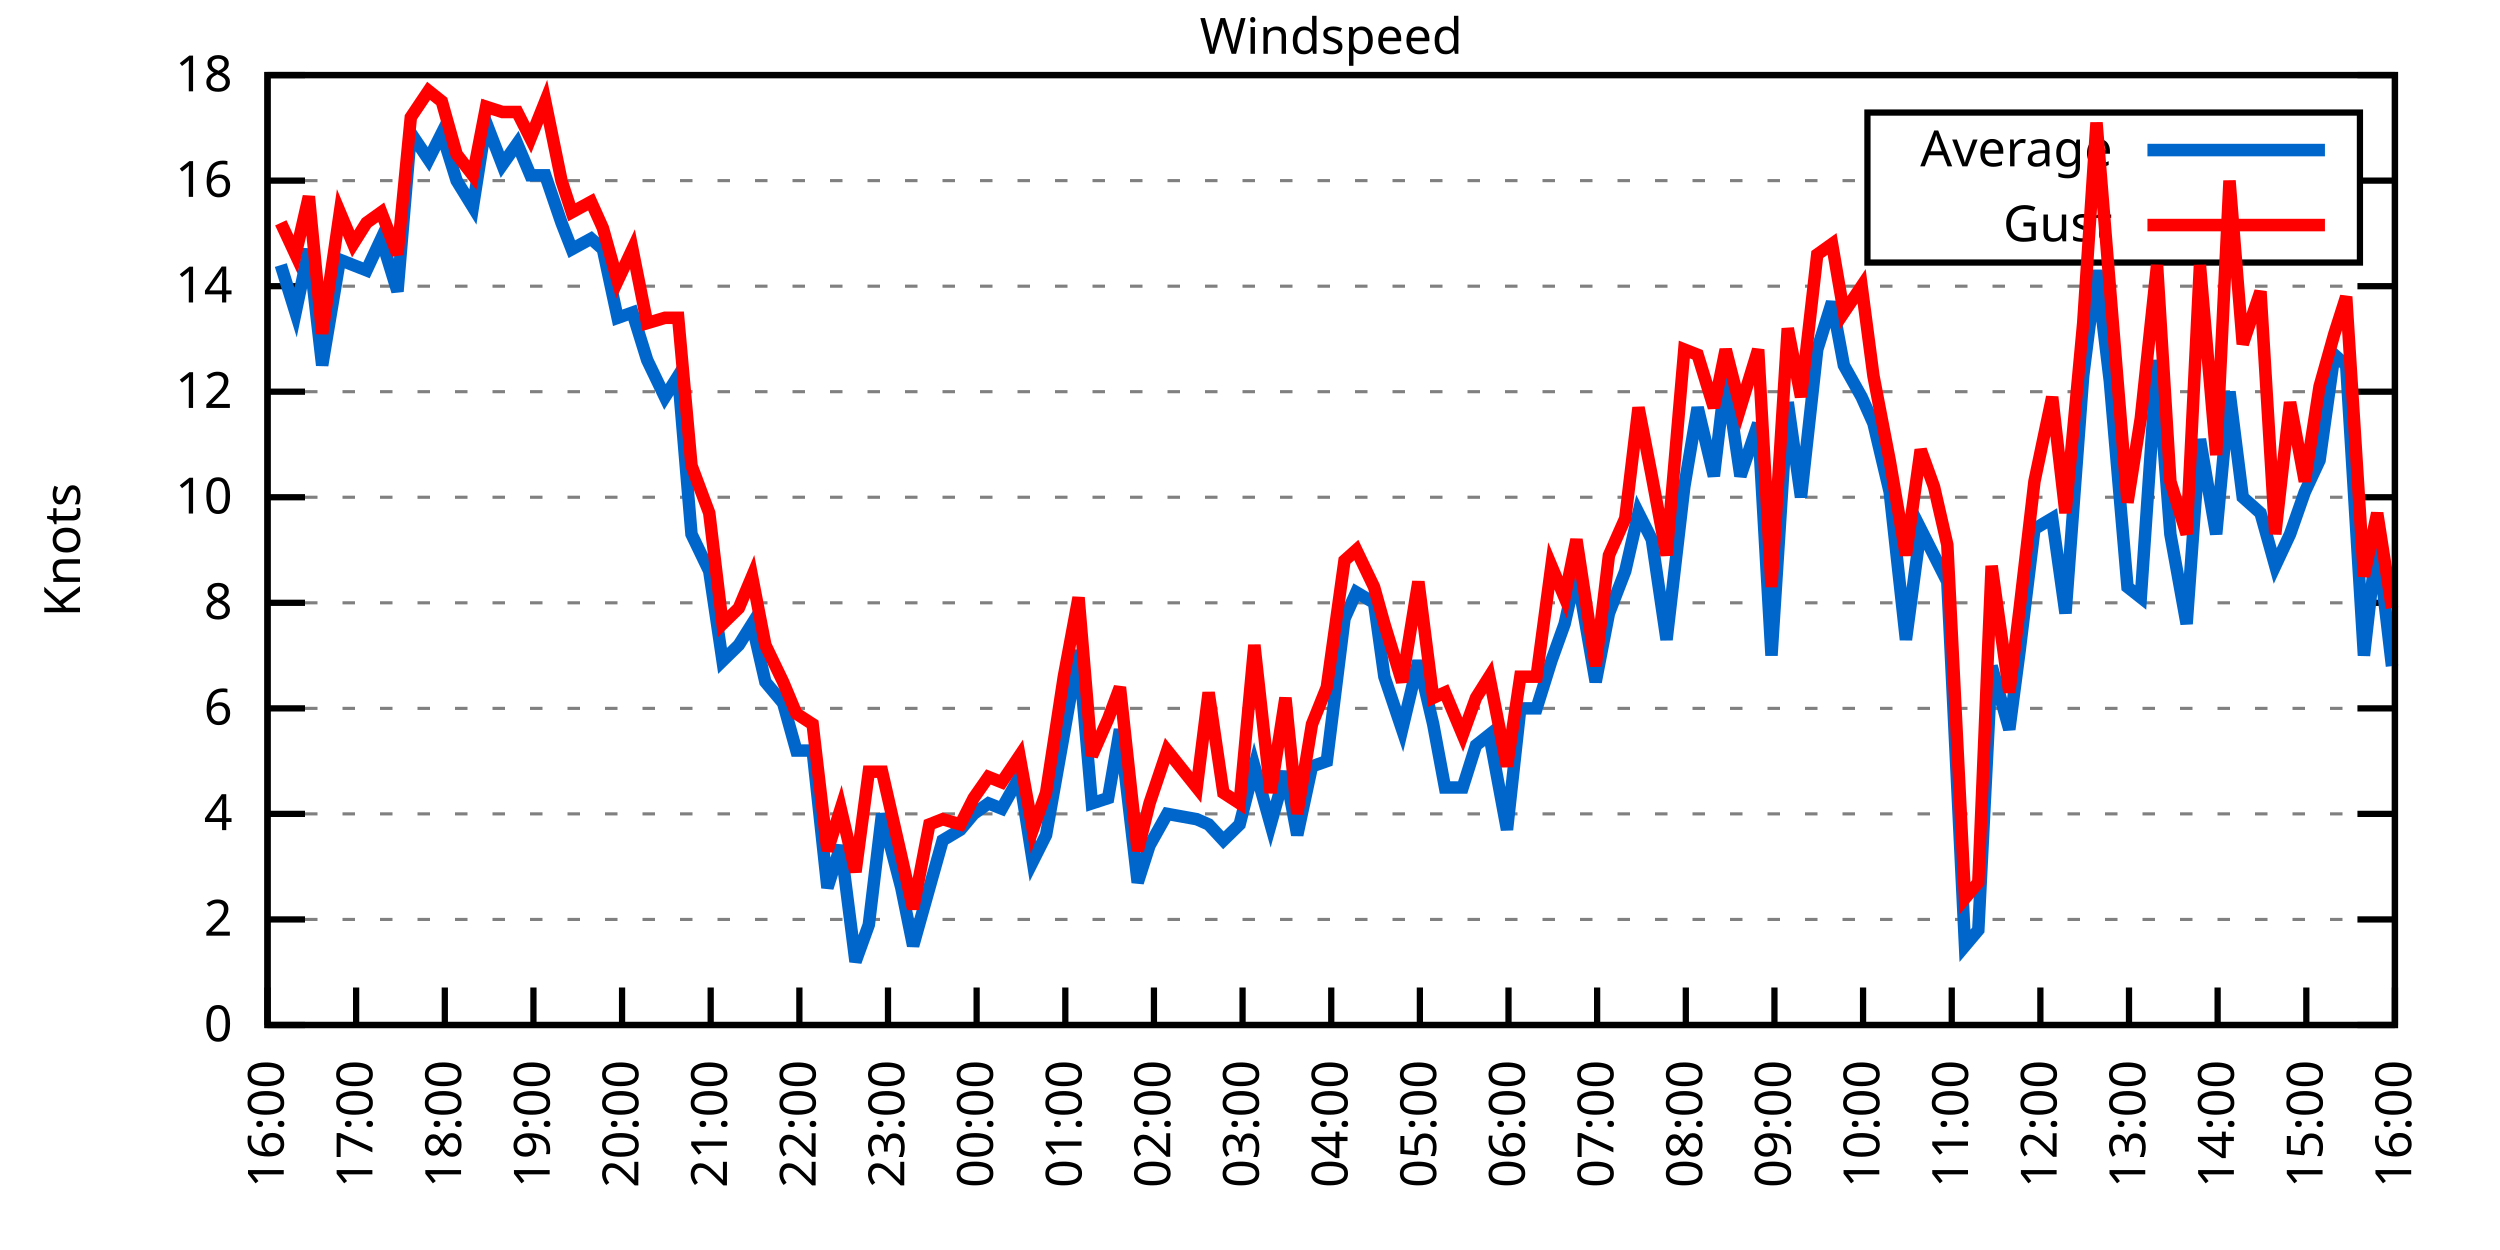
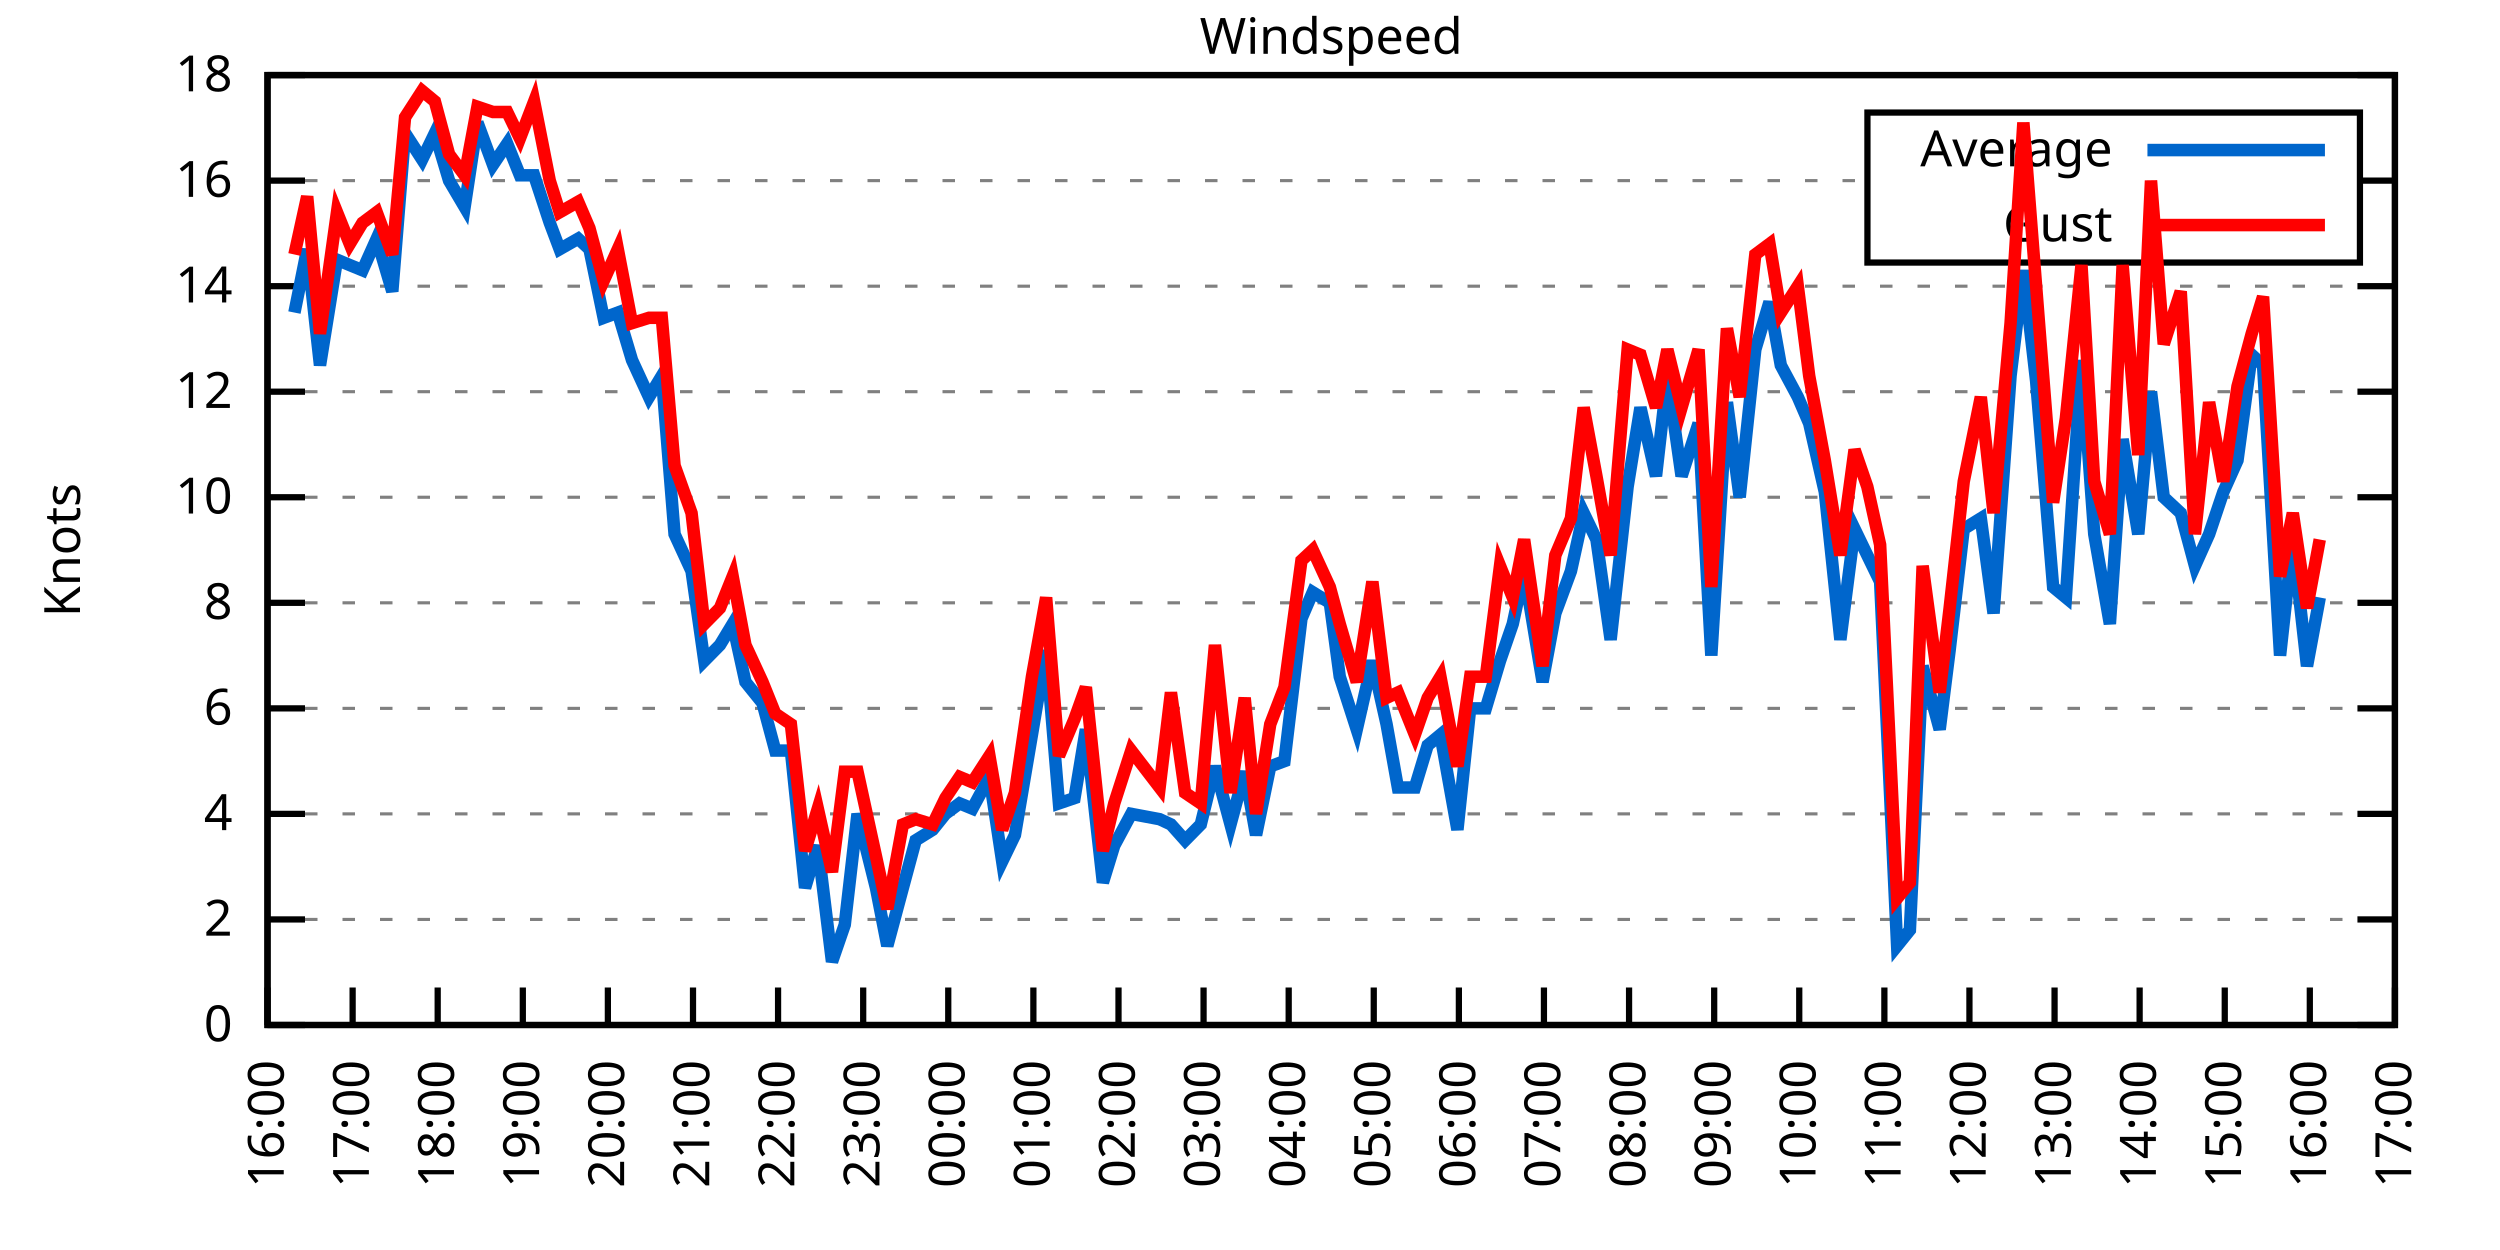
<svg xmlns="http://www.w3.org/2000/svg" xmlns:xlink="http://www.w3.org/1999/xlink" width="400" height="200" viewBox="0 0 400 200">
  <g id="gnuplot_canvas">
    <rect x="0" y="0" width="400" height="200" fill="none" />
    <defs>
      <circle id="gpDot" r="0.5" stroke-width="0.5" stroke="currentColor" />
      <path id="gpPt0" stroke-width="0.333" stroke="currentColor" d="M-1,0 h2 M0,-1 v2" />
      <path id="gpPt1" stroke-width="0.333" stroke="currentColor" d="M-1,-1 L1,1 M1,-1 L-1,1" />
      <path id="gpPt2" stroke-width="0.333" stroke="currentColor" d="M-1,0 L1,0 M0,-1 L0,1 M-1,-1 L1,1 M-1,1 L1,-1" />
      <rect id="gpPt3" stroke-width="0.333" stroke="currentColor" x="-1" y="-1" width="2" height="2" />
      <rect id="gpPt4" stroke-width="0.333" stroke="currentColor" fill="currentColor" x="-1" y="-1" width="2" height="2" />
      <circle id="gpPt5" stroke-width="0.333" stroke="currentColor" cx="0" cy="0" r="1" />
      <use xlink:href="#gpPt5" id="gpPt6" fill="currentColor" stroke="none" />
      <path id="gpPt7" stroke-width="0.333" stroke="currentColor" d="M0,-1.33 L-1.33,0.67 L1.33,0.67 z" />
      <use xlink:href="#gpPt7" id="gpPt8" fill="currentColor" stroke="none" />
      <use xlink:href="#gpPt7" id="gpPt9" stroke="currentColor" transform="rotate(180)" />
      <use xlink:href="#gpPt9" id="gpPt10" fill="currentColor" stroke="none" />
      <use xlink:href="#gpPt3" id="gpPt11" stroke="currentColor" transform="rotate(45)" />
      <use xlink:href="#gpPt11" id="gpPt12" fill="currentColor" stroke="none" />
      <path id="gpPt13" stroke-width="0.333" stroke="currentColor" d="M0,1.330 L1.265,0.411 L0.782,-1.067 L-0.782,-1.076 L-1.265,0.411 z" />
      <use xlink:href="#gpPt13" id="gpPt14" fill="currentColor" stroke="none" />
      <filter id="textbox" filterUnits="objectBoundingBox" x="0" y="0" height="1" width="1">
        <feFlood flood-color="white" flood-opacity="1" result="bgnd" />
        <feComposite in="SourceGraphic" in2="bgnd" operator="atop" />
      </filter>
      <filter id="greybox" filterUnits="objectBoundingBox" x="0" y="0" height="1" width="1">
        <feFlood flood-color="lightgrey" flood-opacity="1" result="grey" />
        <feComposite in="SourceGraphic" in2="grey" operator="atop" />
      </filter>
    </defs>
    <g fill="none" color="white" stroke="currentColor" stroke-width="1.00" stroke-linecap="butt" stroke-linejoin="miter">
</g>
    <g fill="none" color="black" stroke="currentColor" stroke-width="1.00" stroke-linecap="butt" stroke-linejoin="miter">
      <g stroke="none" shape-rendering="crispEdges">
        <polygon fill="rgb(255, 255, 255)" points="42.80,164.00 383.18,164.00 383.18,12.02 42.80,12.02 " />
      </g>
    </g>
    <g fill="none" color="black" stroke="currentColor" stroke-width="1.00" stroke-linecap="butt" stroke-linejoin="miter">
</g>
    <g fill="none" color="black" stroke="black" stroke-width="0.50" stroke-linecap="butt" stroke-linejoin="miter">
</g>
    <g fill="none" color="gray" stroke="currentColor" stroke-width="0.50" stroke-linecap="butt" stroke-linejoin="miter">
      <path stroke="gray" stroke-dasharray="2,4" class="gridline" d="M42.80,164.00 L383.19,164.00  " />
    </g>
    <g fill="none" color="gray" stroke="gray" stroke-width="1.00" stroke-linecap="butt" stroke-linejoin="miter">
</g>
    <g fill="none" color="black" stroke="currentColor" stroke-width="1.00" stroke-linecap="butt" stroke-linejoin="miter">
      <path stroke="black" d="M42.80,164.00 L48.80,164.00 M383.19,164.00 L377.19,164.00  " />
      <g transform="translate(37.20,166.60)" stroke="none" fill="black" font-family="Sans" font-size="8.00" text-anchor="end">
        <text>
          <tspan font-family="Sans"> 0</tspan>
        </text>
      </g>
    </g>
    <g fill="none" color="black" stroke="currentColor" stroke-width="1.00" stroke-linecap="butt" stroke-linejoin="miter">
</g>
    <g fill="none" color="black" stroke="black" stroke-width="0.50" stroke-linecap="butt" stroke-linejoin="miter">
</g>
    <g fill="none" color="gray" stroke="currentColor" stroke-width="0.50" stroke-linecap="butt" stroke-linejoin="miter">
      <path stroke="gray" stroke-dasharray="2,4" class="gridline" d="M42.80,147.11 L383.19,147.11  " />
    </g>
    <g fill="none" color="gray" stroke="gray" stroke-width="1.00" stroke-linecap="butt" stroke-linejoin="miter">
</g>
    <g fill="none" color="black" stroke="currentColor" stroke-width="1.00" stroke-linecap="butt" stroke-linejoin="miter">
      <path stroke="black" d="M42.80,147.11 L48.80,147.11 M383.19,147.11 L377.19,147.11  " />
      <g transform="translate(37.20,149.71)" stroke="none" fill="black" font-family="Sans" font-size="8.00" text-anchor="end">
        <text>
          <tspan font-family="Sans"> 2</tspan>
        </text>
      </g>
    </g>
    <g fill="none" color="black" stroke="currentColor" stroke-width="1.00" stroke-linecap="butt" stroke-linejoin="miter">
</g>
    <g fill="none" color="black" stroke="black" stroke-width="0.50" stroke-linecap="butt" stroke-linejoin="miter">
</g>
    <g fill="none" color="gray" stroke="currentColor" stroke-width="0.50" stroke-linecap="butt" stroke-linejoin="miter">
      <path stroke="gray" stroke-dasharray="2,4" class="gridline" d="M42.80,130.22 L383.19,130.22  " />
    </g>
    <g fill="none" color="gray" stroke="gray" stroke-width="1.00" stroke-linecap="butt" stroke-linejoin="miter">
</g>
    <g fill="none" color="black" stroke="currentColor" stroke-width="1.00" stroke-linecap="butt" stroke-linejoin="miter">
      <path stroke="black" d="M42.80,130.22 L48.80,130.22 M383.19,130.22 L377.19,130.22  " />
      <g transform="translate(37.20,132.82)" stroke="none" fill="black" font-family="Sans" font-size="8.00" text-anchor="end">
        <text>
          <tspan font-family="Sans"> 4</tspan>
        </text>
      </g>
    </g>
    <g fill="none" color="black" stroke="currentColor" stroke-width="1.00" stroke-linecap="butt" stroke-linejoin="miter">
</g>
    <g fill="none" color="black" stroke="black" stroke-width="0.50" stroke-linecap="butt" stroke-linejoin="miter">
</g>
    <g fill="none" color="gray" stroke="currentColor" stroke-width="0.50" stroke-linecap="butt" stroke-linejoin="miter">
      <path stroke="gray" stroke-dasharray="2,4" class="gridline" d="M42.80,113.34 L383.19,113.34  " />
    </g>
    <g fill="none" color="gray" stroke="gray" stroke-width="1.00" stroke-linecap="butt" stroke-linejoin="miter">
</g>
    <g fill="none" color="black" stroke="currentColor" stroke-width="1.00" stroke-linecap="butt" stroke-linejoin="miter">
      <path stroke="black" d="M42.80,113.34 L48.80,113.34 M383.19,113.34 L377.19,113.34  " />
      <g transform="translate(37.20,115.94)" stroke="none" fill="black" font-family="Sans" font-size="8.00" text-anchor="end">
        <text>
          <tspan font-family="Sans"> 6</tspan>
        </text>
      </g>
    </g>
    <g fill="none" color="black" stroke="currentColor" stroke-width="1.00" stroke-linecap="butt" stroke-linejoin="miter">
</g>
    <g fill="none" color="black" stroke="black" stroke-width="0.50" stroke-linecap="butt" stroke-linejoin="miter">
</g>
    <g fill="none" color="gray" stroke="currentColor" stroke-width="0.50" stroke-linecap="butt" stroke-linejoin="miter">
      <path stroke="gray" stroke-dasharray="2,4" class="gridline" d="M42.80,96.45 L383.19,96.45  " />
    </g>
    <g fill="none" color="gray" stroke="gray" stroke-width="1.00" stroke-linecap="butt" stroke-linejoin="miter">
</g>
    <g fill="none" color="black" stroke="currentColor" stroke-width="1.00" stroke-linecap="butt" stroke-linejoin="miter">
      <path stroke="black" d="M42.80,96.45 L48.80,96.45 M383.19,96.45 L377.19,96.45  " />
      <g transform="translate(37.20,99.05)" stroke="none" fill="black" font-family="Sans" font-size="8.00" text-anchor="end">
        <text>
          <tspan font-family="Sans"> 8</tspan>
        </text>
      </g>
    </g>
    <g fill="none" color="black" stroke="currentColor" stroke-width="1.00" stroke-linecap="butt" stroke-linejoin="miter">
</g>
    <g fill="none" color="black" stroke="black" stroke-width="0.50" stroke-linecap="butt" stroke-linejoin="miter">
</g>
    <g fill="none" color="gray" stroke="currentColor" stroke-width="0.50" stroke-linecap="butt" stroke-linejoin="miter">
      <path stroke="gray" stroke-dasharray="2,4" class="gridline" d="M42.80,79.56 L383.19,79.56  " />
    </g>
    <g fill="none" color="gray" stroke="gray" stroke-width="1.00" stroke-linecap="butt" stroke-linejoin="miter">
</g>
    <g fill="none" color="black" stroke="currentColor" stroke-width="1.00" stroke-linecap="butt" stroke-linejoin="miter">
      <path stroke="black" d="M42.80,79.56 L48.80,79.56 M383.19,79.56 L377.19,79.56  " />
      <g transform="translate(37.20,82.16)" stroke="none" fill="black" font-family="Sans" font-size="8.00" text-anchor="end">
        <text>
          <tspan font-family="Sans"> 10</tspan>
        </text>
      </g>
    </g>
    <g fill="none" color="black" stroke="currentColor" stroke-width="1.00" stroke-linecap="butt" stroke-linejoin="miter">
</g>
    <g fill="none" color="black" stroke="black" stroke-width="0.50" stroke-linecap="butt" stroke-linejoin="miter">
</g>
    <g fill="none" color="gray" stroke="currentColor" stroke-width="0.50" stroke-linecap="butt" stroke-linejoin="miter">
      <path stroke="gray" stroke-dasharray="2,4" class="gridline" d="M42.80,62.67 L383.19,62.67  " />
    </g>
    <g fill="none" color="gray" stroke="gray" stroke-width="1.00" stroke-linecap="butt" stroke-linejoin="miter">
</g>
    <g fill="none" color="black" stroke="currentColor" stroke-width="1.00" stroke-linecap="butt" stroke-linejoin="miter">
      <path stroke="black" d="M42.80,62.67 L48.80,62.67 M383.19,62.67 L377.19,62.67  " />
      <g transform="translate(37.20,65.27)" stroke="none" fill="black" font-family="Sans" font-size="8.00" text-anchor="end">
        <text>
          <tspan font-family="Sans"> 12</tspan>
        </text>
      </g>
    </g>
    <g fill="none" color="black" stroke="currentColor" stroke-width="1.00" stroke-linecap="butt" stroke-linejoin="miter">
</g>
    <g fill="none" color="black" stroke="black" stroke-width="0.50" stroke-linecap="butt" stroke-linejoin="miter">
</g>
    <g fill="none" color="gray" stroke="currentColor" stroke-width="0.50" stroke-linecap="butt" stroke-linejoin="miter">
      <path stroke="gray" stroke-dasharray="2,4" class="gridline" d="M42.80,45.79 L383.19,45.79  " />
    </g>
    <g fill="none" color="gray" stroke="gray" stroke-width="1.00" stroke-linecap="butt" stroke-linejoin="miter">
</g>
    <g fill="none" color="black" stroke="currentColor" stroke-width="1.00" stroke-linecap="butt" stroke-linejoin="miter">
      <path stroke="black" d="M42.80,45.79 L48.80,45.79 M383.19,45.79 L377.19,45.79  " />
      <g transform="translate(37.20,48.39)" stroke="none" fill="black" font-family="Sans" font-size="8.00" text-anchor="end">
        <text>
          <tspan font-family="Sans"> 14</tspan>
        </text>
      </g>
    </g>
    <g fill="none" color="black" stroke="currentColor" stroke-width="1.00" stroke-linecap="butt" stroke-linejoin="miter">
</g>
    <g fill="none" color="black" stroke="black" stroke-width="0.50" stroke-linecap="butt" stroke-linejoin="miter">
</g>
    <g fill="none" color="gray" stroke="currentColor" stroke-width="0.50" stroke-linecap="butt" stroke-linejoin="miter">
      <path stroke="gray" stroke-dasharray="2,4" class="gridline" d="M42.80,28.90 L298.79,28.90 M377.59,28.90 L383.19,28.90  " />
    </g>
    <g fill="none" color="gray" stroke="gray" stroke-width="1.00" stroke-linecap="butt" stroke-linejoin="miter">
</g>
    <g fill="none" color="black" stroke="currentColor" stroke-width="1.00" stroke-linecap="butt" stroke-linejoin="miter">
      <path stroke="black" d="M42.80,28.90 L48.80,28.90 M383.19,28.90 L377.19,28.90  " />
      <g transform="translate(37.20,31.50)" stroke="none" fill="black" font-family="Sans" font-size="8.00" text-anchor="end">
        <text>
          <tspan font-family="Sans"> 16</tspan>
        </text>
      </g>
    </g>
    <g fill="none" color="black" stroke="currentColor" stroke-width="1.00" stroke-linecap="butt" stroke-linejoin="miter">
</g>
    <g fill="none" color="black" stroke="black" stroke-width="0.50" stroke-linecap="butt" stroke-linejoin="miter">
</g>
    <g fill="none" color="gray" stroke="currentColor" stroke-width="0.50" stroke-linecap="butt" stroke-linejoin="miter">
      <path stroke="gray" stroke-dasharray="2,4" class="gridline" d="M42.80,12.01 L383.19,12.01  " />
    </g>
    <g fill="none" color="gray" stroke="gray" stroke-width="1.00" stroke-linecap="butt" stroke-linejoin="miter">
</g>
    <g fill="none" color="black" stroke="currentColor" stroke-width="1.00" stroke-linecap="butt" stroke-linejoin="miter">
      <path stroke="black" d="M42.80,12.01 L48.80,12.01 M383.19,12.01 L377.19,12.01  " />
      <g transform="translate(37.20,14.61)" stroke="none" fill="black" font-family="Sans" font-size="8.00" text-anchor="end">
        <text>
          <tspan font-family="Sans"> 18</tspan>
        </text>
      </g>
    </g>
    <g fill="none" color="black" stroke="currentColor" stroke-width="1.00" stroke-linecap="butt" stroke-linejoin="miter">
      <path stroke="black" d="M42.80,164.00 L42.80,158.00  " />
      <g transform="translate(45.40,169.60) rotate(270.00)" stroke="none" fill="black" font-family="Sans" font-size="8.00" text-anchor="end">
        <text>
          <tspan font-family="Sans">16:00</tspan>
        </text>
      </g>
    </g>
    <g fill="none" color="black" stroke="currentColor" stroke-width="1.00" stroke-linecap="butt" stroke-linejoin="miter">
-       <path stroke="black" d="M56.98,164.00 L56.98,158.00  " />
-       <g transform="translate(59.58,169.60) rotate(270.00)" stroke="none" fill="black" font-family="Sans" font-size="8.00" text-anchor="end">
+       <path stroke="black" d="M56.42,164.00 L56.42,158.00  " />
+       <g transform="translate(59.02,169.60) rotate(270.00)" stroke="none" fill="black" font-family="Sans" font-size="8.00" text-anchor="end">
        <text>
          <tspan font-family="Sans">17:00</tspan>
        </text>
      </g>
    </g>
    <g fill="none" color="black" stroke="currentColor" stroke-width="1.00" stroke-linecap="butt" stroke-linejoin="miter">
-       <path stroke="black" d="M71.17,164.00 L71.17,158.00  " />
-       <g transform="translate(73.77,169.60) rotate(270.00)" stroke="none" fill="black" font-family="Sans" font-size="8.00" text-anchor="end">
+       <path stroke="black" d="M70.03,164.00 L70.03,158.00  " />
+       <g transform="translate(72.63,169.60) rotate(270.00)" stroke="none" fill="black" font-family="Sans" font-size="8.00" text-anchor="end">
        <text>
          <tspan font-family="Sans">18:00</tspan>
        </text>
      </g>
    </g>
    <g fill="none" color="black" stroke="currentColor" stroke-width="1.00" stroke-linecap="butt" stroke-linejoin="miter">
-       <path stroke="black" d="M85.35,164.00 L85.35,158.00  " />
-       <g transform="translate(87.95,169.60) rotate(270.00)" stroke="none" fill="black" font-family="Sans" font-size="8.00" text-anchor="end">
+       <path stroke="black" d="M83.65,164.00 L83.65,158.00  " />
+       <g transform="translate(86.25,169.60) rotate(270.00)" stroke="none" fill="black" font-family="Sans" font-size="8.00" text-anchor="end">
        <text>
          <tspan font-family="Sans">19:00</tspan>
        </text>
      </g>
    </g>
    <g fill="none" color="black" stroke="currentColor" stroke-width="1.00" stroke-linecap="butt" stroke-linejoin="miter">
-       <path stroke="black" d="M99.53,164.00 L99.53,158.00  " />
-       <g transform="translate(102.13,169.60) rotate(270.00)" stroke="none" fill="black" font-family="Sans" font-size="8.00" text-anchor="end">
+       <path stroke="black" d="M97.26,164.00 L97.26,158.00  " />
+       <g transform="translate(99.86,169.60) rotate(270.00)" stroke="none" fill="black" font-family="Sans" font-size="8.00" text-anchor="end">
        <text>
          <tspan font-family="Sans">20:00</tspan>
        </text>
      </g>
    </g>
    <g fill="none" color="black" stroke="currentColor" stroke-width="1.00" stroke-linecap="butt" stroke-linejoin="miter">
-       <path stroke="black" d="M113.71,164.00 L113.71,158.00  " />
-       <g transform="translate(116.31,169.60) rotate(270.00)" stroke="none" fill="black" font-family="Sans" font-size="8.00" text-anchor="end">
+       <path stroke="black" d="M110.88,164.00 L110.88,158.00  " />
+       <g transform="translate(113.48,169.60) rotate(270.00)" stroke="none" fill="black" font-family="Sans" font-size="8.00" text-anchor="end">
        <text>
          <tspan font-family="Sans">21:00</tspan>
        </text>
      </g>
    </g>
    <g fill="none" color="black" stroke="currentColor" stroke-width="1.00" stroke-linecap="butt" stroke-linejoin="miter">
-       <path stroke="black" d="M127.90,164.00 L127.90,158.00  " />
-       <g transform="translate(130.50,169.60) rotate(270.00)" stroke="none" fill="black" font-family="Sans" font-size="8.00" text-anchor="end">
+       <path stroke="black" d="M124.49,164.00 L124.49,158.00  " />
+       <g transform="translate(127.09,169.60) rotate(270.00)" stroke="none" fill="black" font-family="Sans" font-size="8.00" text-anchor="end">
        <text>
          <tspan font-family="Sans">22:00</tspan>
        </text>
      </g>
    </g>
    <g fill="none" color="black" stroke="currentColor" stroke-width="1.00" stroke-linecap="butt" stroke-linejoin="miter">
-       <path stroke="black" d="M142.08,164.00 L142.08,158.00  " />
-       <g transform="translate(144.68,169.60) rotate(270.00)" stroke="none" fill="black" font-family="Sans" font-size="8.00" text-anchor="end">
+       <path stroke="black" d="M138.11,164.00 L138.11,158.00  " />
+       <g transform="translate(140.71,169.60) rotate(270.00)" stroke="none" fill="black" font-family="Sans" font-size="8.00" text-anchor="end">
        <text>
          <tspan font-family="Sans">23:00</tspan>
        </text>
      </g>
    </g>
    <g fill="none" color="black" stroke="currentColor" stroke-width="1.00" stroke-linecap="butt" stroke-linejoin="miter">
-       <path stroke="black" d="M156.26,164.00 L156.26,158.00  " />
-       <g transform="translate(158.86,169.60) rotate(270.00)" stroke="none" fill="black" font-family="Sans" font-size="8.00" text-anchor="end">
+       <path stroke="black" d="M151.72,164.00 L151.72,158.00  " />
+       <g transform="translate(154.32,169.60) rotate(270.00)" stroke="none" fill="black" font-family="Sans" font-size="8.00" text-anchor="end">
        <text>
          <tspan font-family="Sans">00:00</tspan>
        </text>
      </g>
    </g>
    <g fill="none" color="black" stroke="currentColor" stroke-width="1.00" stroke-linecap="butt" stroke-linejoin="miter">
-       <path stroke="black" d="M170.45,164.00 L170.45,158.00  " />
-       <g transform="translate(173.05,169.60) rotate(270.00)" stroke="none" fill="black" font-family="Sans" font-size="8.00" text-anchor="end">
+       <path stroke="black" d="M165.34,164.00 L165.34,158.00  " />
+       <g transform="translate(167.94,169.60) rotate(270.00)" stroke="none" fill="black" font-family="Sans" font-size="8.00" text-anchor="end">
        <text>
          <tspan font-family="Sans">01:00</tspan>
        </text>
      </g>
    </g>
    <g fill="none" color="black" stroke="currentColor" stroke-width="1.00" stroke-linecap="butt" stroke-linejoin="miter">
-       <path stroke="black" d="M184.63,164.00 L184.63,158.00  " />
-       <g transform="translate(187.23,169.60) rotate(270.00)" stroke="none" fill="black" font-family="Sans" font-size="8.00" text-anchor="end">
+       <path stroke="black" d="M178.96,164.00 L178.96,158.00  " />
+       <g transform="translate(181.56,169.60) rotate(270.00)" stroke="none" fill="black" font-family="Sans" font-size="8.00" text-anchor="end">
        <text>
          <tspan font-family="Sans">02:00</tspan>
        </text>
      </g>
    </g>
    <g fill="none" color="black" stroke="currentColor" stroke-width="1.00" stroke-linecap="butt" stroke-linejoin="miter">
-       <path stroke="black" d="M198.81,164.00 L198.81,158.00  " />
-       <g transform="translate(201.41,169.60) rotate(270.00)" stroke="none" fill="black" font-family="Sans" font-size="8.00" text-anchor="end">
+       <path stroke="black" d="M192.57,164.00 L192.57,158.00  " />
+       <g transform="translate(195.17,169.60) rotate(270.00)" stroke="none" fill="black" font-family="Sans" font-size="8.00" text-anchor="end">
        <text>
          <tspan font-family="Sans">03:00</tspan>
        </text>
      </g>
    </g>
    <g fill="none" color="black" stroke="currentColor" stroke-width="1.00" stroke-linecap="butt" stroke-linejoin="miter">
-       <path stroke="black" d="M213.00,164.00 L213.00,158.00  " />
-       <g transform="translate(215.60,169.60) rotate(270.00)" stroke="none" fill="black" font-family="Sans" font-size="8.00" text-anchor="end">
+       <path stroke="black" d="M206.19,164.00 L206.19,158.00  " />
+       <g transform="translate(208.79,169.60) rotate(270.00)" stroke="none" fill="black" font-family="Sans" font-size="8.00" text-anchor="end">
        <text>
          <tspan font-family="Sans">04:00</tspan>
        </text>
      </g>
    </g>
    <g fill="none" color="black" stroke="currentColor" stroke-width="1.00" stroke-linecap="butt" stroke-linejoin="miter">
-       <path stroke="black" d="M227.18,164.00 L227.18,158.00  " />
-       <g transform="translate(229.78,169.60) rotate(270.00)" stroke="none" fill="black" font-family="Sans" font-size="8.00" text-anchor="end">
+       <path stroke="black" d="M219.80,164.00 L219.80,158.00  " />
+       <g transform="translate(222.40,169.60) rotate(270.00)" stroke="none" fill="black" font-family="Sans" font-size="8.00" text-anchor="end">
        <text>
          <tspan font-family="Sans">05:00</tspan>
        </text>
      </g>
    </g>
    <g fill="none" color="black" stroke="currentColor" stroke-width="1.00" stroke-linecap="butt" stroke-linejoin="miter">
-       <path stroke="black" d="M241.36,164.00 L241.36,158.00  " />
-       <g transform="translate(243.96,169.60) rotate(270.00)" stroke="none" fill="black" font-family="Sans" font-size="8.00" text-anchor="end">
+       <path stroke="black" d="M233.42,164.00 L233.42,158.00  " />
+       <g transform="translate(236.02,169.60) rotate(270.00)" stroke="none" fill="black" font-family="Sans" font-size="8.00" text-anchor="end">
        <text>
          <tspan font-family="Sans">06:00</tspan>
        </text>
      </g>
    </g>
    <g fill="none" color="black" stroke="currentColor" stroke-width="1.00" stroke-linecap="butt" stroke-linejoin="miter">
-       <path stroke="black" d="M255.54,164.00 L255.54,158.00  " />
-       <g transform="translate(258.14,169.60) rotate(270.00)" stroke="none" fill="black" font-family="Sans" font-size="8.00" text-anchor="end">
+       <path stroke="black" d="M247.03,164.00 L247.03,158.00  " />
+       <g transform="translate(249.63,169.60) rotate(270.00)" stroke="none" fill="black" font-family="Sans" font-size="8.00" text-anchor="end">
        <text>
          <tspan font-family="Sans">07:00</tspan>
        </text>
      </g>
    </g>
    <g fill="none" color="black" stroke="currentColor" stroke-width="1.00" stroke-linecap="butt" stroke-linejoin="miter">
-       <path stroke="black" d="M269.73,164.00 L269.73,158.00  " />
-       <g transform="translate(272.33,169.60) rotate(270.00)" stroke="none" fill="black" font-family="Sans" font-size="8.00" text-anchor="end">
+       <path stroke="black" d="M260.65,164.00 L260.65,158.00  " />
+       <g transform="translate(263.25,169.60) rotate(270.00)" stroke="none" fill="black" font-family="Sans" font-size="8.00" text-anchor="end">
        <text>
          <tspan font-family="Sans">08:00</tspan>
        </text>
      </g>
    </g>
    <g fill="none" color="black" stroke="currentColor" stroke-width="1.00" stroke-linecap="butt" stroke-linejoin="miter">
-       <path stroke="black" d="M283.91,164.00 L283.91,158.00  " />
-       <g transform="translate(286.51,169.60) rotate(270.00)" stroke="none" fill="black" font-family="Sans" font-size="8.00" text-anchor="end">
+       <path stroke="black" d="M274.27,164.00 L274.27,158.00  " />
+       <g transform="translate(276.87,169.60) rotate(270.00)" stroke="none" fill="black" font-family="Sans" font-size="8.00" text-anchor="end">
        <text>
          <tspan font-family="Sans">09:00</tspan>
        </text>
      </g>
    </g>
    <g fill="none" color="black" stroke="currentColor" stroke-width="1.00" stroke-linecap="butt" stroke-linejoin="miter">
-       <path stroke="black" d="M298.09,164.00 L298.09,158.00  " />
-       <g transform="translate(300.69,169.60) rotate(270.00)" stroke="none" fill="black" font-family="Sans" font-size="8.00" text-anchor="end">
+       <path stroke="black" d="M287.88,164.00 L287.88,158.00  " />
+       <g transform="translate(290.48,169.60) rotate(270.00)" stroke="none" fill="black" font-family="Sans" font-size="8.00" text-anchor="end">
        <text>
          <tspan font-family="Sans">10:00</tspan>
        </text>
      </g>
    </g>
    <g fill="none" color="black" stroke="currentColor" stroke-width="1.00" stroke-linecap="butt" stroke-linejoin="miter">
-       <path stroke="black" d="M312.28,164.00 L312.28,158.00  " />
-       <g transform="translate(314.88,169.60) rotate(270.00)" stroke="none" fill="black" font-family="Sans" font-size="8.00" text-anchor="end">
+       <path stroke="black" d="M301.50,164.00 L301.50,158.00  " />
+       <g transform="translate(304.10,169.60) rotate(270.00)" stroke="none" fill="black" font-family="Sans" font-size="8.00" text-anchor="end">
        <text>
          <tspan font-family="Sans">11:00</tspan>
        </text>
      </g>
    </g>
    <g fill="none" color="black" stroke="currentColor" stroke-width="1.00" stroke-linecap="butt" stroke-linejoin="miter">
-       <path stroke="black" d="M326.46,164.00 L326.46,158.00  " />
-       <g transform="translate(329.06,169.60) rotate(270.00)" stroke="none" fill="black" font-family="Sans" font-size="8.00" text-anchor="end">
+       <path stroke="black" d="M315.11,164.00 L315.11,158.00  " />
+       <g transform="translate(317.71,169.60) rotate(270.00)" stroke="none" fill="black" font-family="Sans" font-size="8.00" text-anchor="end">
        <text>
          <tspan font-family="Sans">12:00</tspan>
        </text>
      </g>
    </g>
    <g fill="none" color="black" stroke="currentColor" stroke-width="1.00" stroke-linecap="butt" stroke-linejoin="miter">
-       <path stroke="black" d="M340.64,164.00 L340.64,158.00  " />
-       <g transform="translate(343.24,169.60) rotate(270.00)" stroke="none" fill="black" font-family="Sans" font-size="8.00" text-anchor="end">
+       <path stroke="black" d="M328.73,164.00 L328.73,158.00  " />
+       <g transform="translate(331.33,169.60) rotate(270.00)" stroke="none" fill="black" font-family="Sans" font-size="8.00" text-anchor="end">
        <text>
          <tspan font-family="Sans">13:00</tspan>
        </text>
      </g>
    </g>
    <g fill="none" color="black" stroke="currentColor" stroke-width="1.00" stroke-linecap="butt" stroke-linejoin="miter">
-       <path stroke="black" d="M354.82,164.00 L354.82,158.00  " />
-       <g transform="translate(357.42,169.60) rotate(270.00)" stroke="none" fill="black" font-family="Sans" font-size="8.00" text-anchor="end">
+       <path stroke="black" d="M342.34,164.00 L342.34,158.00  " />
+       <g transform="translate(344.94,169.60) rotate(270.00)" stroke="none" fill="black" font-family="Sans" font-size="8.00" text-anchor="end">
        <text>
          <tspan font-family="Sans">14:00</tspan>
        </text>
      </g>
    </g>
    <g fill="none" color="black" stroke="currentColor" stroke-width="1.00" stroke-linecap="butt" stroke-linejoin="miter">
-       <path stroke="black" d="M369.01,164.00 L369.01,158.00  " />
-       <g transform="translate(371.61,169.60) rotate(270.00)" stroke="none" fill="black" font-family="Sans" font-size="8.00" text-anchor="end">
+       <path stroke="black" d="M355.96,164.00 L355.96,158.00  " />
+       <g transform="translate(358.56,169.60) rotate(270.00)" stroke="none" fill="black" font-family="Sans" font-size="8.00" text-anchor="end">
        <text>
          <tspan font-family="Sans">15:00</tspan>
+         </text>
+       </g>
+     </g>
+     <g fill="none" color="black" stroke="currentColor" stroke-width="1.00" stroke-linecap="butt" stroke-linejoin="miter">
+       <path stroke="black" d="M369.57,164.00 L369.57,158.00  " />
+       <g transform="translate(372.17,169.60) rotate(270.00)" stroke="none" fill="black" font-family="Sans" font-size="8.00" text-anchor="end">
+         <text>
+           <tspan font-family="Sans">16:00</tspan>
        </text>
      </g>
    </g>
    <g fill="none" color="black" stroke="currentColor" stroke-width="1.00" stroke-linecap="butt" stroke-linejoin="miter">
      <path stroke="black" d="M383.19,164.00 L383.19,158.00  " />
      <g transform="translate(385.79,169.60) rotate(270.00)" stroke="none" fill="black" font-family="Sans" font-size="8.00" text-anchor="end">
        <text>
-           <tspan font-family="Sans">16:00</tspan>
+           <tspan font-family="Sans">17:00</tspan>
        </text>
      </g>
    </g>
    <g fill="none" color="black" stroke="currentColor" stroke-width="1.00" stroke-linecap="butt" stroke-linejoin="miter">
</g>
    <g fill="none" color="black" stroke="currentColor" stroke-width="1.00" stroke-linecap="butt" stroke-linejoin="miter">
      <path stroke="black" d="M42.80,12.01 L42.80,164.00 L383.19,164.00 L383.19,12.01 L42.80,12.01 Z  " />
    </g>
    <g fill="none" color="black" stroke="currentColor" stroke-width="1.00" stroke-linecap="butt" stroke-linejoin="miter">
</g>
    <g fill="none" color="black" stroke="currentColor" stroke-width="1.00" stroke-linecap="butt" stroke-linejoin="miter">
      <path stroke="black" d="M298.79,42.01 L298.79,18.01 L377.59,18.01 L377.59,42.01 L298.79,42.01 Z  " />
    </g>
    <g id="Windspeed_plot_1">
      <g fill="none" color="white" stroke="black" stroke-width="2.00" stroke-linecap="butt" stroke-linejoin="miter">
</g>
      <g fill="none" color="black" stroke="currentColor" stroke-width="2.00" stroke-linecap="butt" stroke-linejoin="miter">
        <g transform="translate(337.99,26.61)" stroke="none" fill="black" font-family="Sans" font-size="8.00" text-anchor="end">
          <text>
            <tspan font-family="Sans">Average</tspan>
          </text>
        </g>
      </g>
      <g fill="none" color="black" stroke="currentColor" stroke-width="2.00" stroke-linecap="butt" stroke-linejoin="miter">
-         <path stroke="rgb(  0, 102, 204)" d="M343.59,24.01 L371.99,24.01 M44.93,42.41 L47.29,50.01 L49.42,39.87 L51.55,58.45 L54.38,41.56 L56.51,42.41   L58.64,43.25 L61.00,38.19 L63.60,46.63 L65.73,21.30 L68.57,25.52 L70.69,21.30 L73.06,28.90 L75.66,33.12   L77.78,19.61 L80.38,26.36 L82.75,22.99 L84.88,28.05 L87.24,28.05 L89.84,35.65 L91.49,39.87 L94.57,38.19   L96.46,39.87 L98.82,50.85 L101.19,50.01 L103.55,57.61 L106.39,63.52 L108.51,60.14 L110.64,85.47 L113.48,91.38   L115.61,105.74 L118.21,103.20 L120.33,99.83 L122.46,109.11 L125.30,112.49 L127.42,120.09 L130.02,120.09 L132.39,142.05   L134.52,135.29 L136.88,153.87 L139.01,147.96 L141.13,130.22 L144.21,142.05 L146.10,151.33 L148.70,142.05 L150.83,134.45   L153.66,132.76 L155.79,130.22 L158.15,128.54 L160.28,129.38 L163.12,124.31 L165.25,137.82 L167.37,133.60 L170.21,117.56   L172.57,104.05 L174.70,128.54 L177.30,127.69 L179.19,116.71 L182.03,141.20 L183.92,135.29 L186.76,130.22 L191.48,131.07   L193.38,131.91 L195.74,134.45 L198.34,131.91 L200.70,122.62 L203.30,131.91 L205.67,123.47 L207.56,133.60 L209.92,122.62   L212.29,121.78 L215.12,98.98 L217.01,94.76 L219.85,96.45 L221.50,108.27 L224.34,116.71 L226.94,105.74 L229.31,115.87   L231.20,126.00 L234.03,126.00 L236.16,119.25 L238.29,117.56 L241.12,132.76 L243.25,113.34 L245.85,113.34 L248.22,105.74   L250.34,99.83 L252.23,91.38 L255.31,109.11 L257.43,98.14 L260.04,91.38 L262.16,82.09 L264.29,86.32 L266.65,102.36   L269.49,77.87 L271.62,65.21 L274.22,76.18 L276.11,60.14 L278.47,76.18 L281.31,67.74 L283.44,104.89 L286.04,64.36   L288.16,79.56 L290.76,55.92 L293.13,48.32 L295.02,58.45 L297.86,63.52 L299.75,67.74 L302.35,78.72 L304.95,102.36   L307.31,84.63 L309.44,88.85 L311.57,93.07 L314.40,151.33 L316.53,148.80 L318.66,106.58 L321.49,116.71 L323.15,104.05   L325.51,84.63 L328.35,82.94 L330.48,98.14 L333.31,60.14 L335.44,43.25 L337.57,60.98 L340.40,93.92 L342.53,95.60   L345.13,57.61 L347.26,85.47 L349.86,99.83 L351.99,70.27 L354.59,85.47 L356.72,62.67 L358.84,79.56 L361.68,82.09   L364.04,90.54 L366.41,85.47 L368.77,78.72 L371.13,73.65 L373.50,56.76 L375.39,58.45 L378.23,104.89 L380.35,86.32   L382.72,106.58  " />
+         <path stroke="rgb(  0, 102, 204)" d="M343.59,24.01 L371.99,24.01 M47.11,50.01 L49.15,39.87 L51.20,58.45 L53.92,41.56 L55.96,42.41 L58.00,43.25   L60.27,38.19 L62.77,46.63 L64.81,21.30 L67.54,25.52 L69.58,21.30 L71.85,28.90 L74.34,33.12 L76.39,19.61   L78.88,26.36 L81.15,22.99 L83.19,28.05 L85.46,28.05 L87.96,35.65 L89.55,39.87 L92.50,38.19 L94.31,39.87   L96.58,50.85 L98.85,50.01 L101.12,57.61 L103.84,63.52 L105.89,60.14 L107.93,85.47 L110.65,91.38 L112.69,105.74   L115.19,103.20 L117.23,99.83 L119.27,109.11 L122.00,112.49 L124.04,120.09 L126.54,120.09 L128.81,142.05 L130.85,135.29   L133.12,153.87 L135.16,147.96 L137.20,130.22 L140.15,142.05 L141.97,151.33 L144.46,142.05 L146.51,134.45 L149.23,132.76   L151.27,130.22 L153.54,128.54 L155.58,129.38 L158.31,124.31 L160.35,137.82 L162.39,133.60 L165.11,117.56 L167.38,104.05   L169.43,128.54 L171.92,127.69 L173.74,116.71 L176.46,141.20 L178.28,135.29 L181.00,130.22 L185.54,131.07 L187.35,131.91   L189.62,134.45 L192.12,131.91 L194.39,122.62 L196.88,131.91 L199.15,123.47 L200.97,133.60 L203.24,122.62 L205.51,121.78   L208.23,98.98 L210.04,94.76 L212.77,96.45 L214.36,108.27 L217.08,116.71 L219.58,105.74 L221.85,115.87 L223.66,126.00   L226.38,126.00 L228.43,119.25 L230.47,117.56 L233.19,132.76 L235.23,113.34 L237.73,113.34 L240.00,105.74 L242.04,99.83   L243.86,91.38 L246.81,109.11 L248.85,98.14 L251.35,91.38 L253.39,82.09 L255.43,86.32 L257.70,102.36 L260.42,77.87   L262.47,65.21 L264.96,76.18 L266.78,60.14 L269.05,76.18 L271.77,67.74 L273.81,104.89 L276.31,64.36 L278.35,79.56   L280.85,55.92 L283.12,48.32 L284.93,58.45 L287.65,63.52 L289.47,67.74 L291.97,78.72 L294.46,102.36 L296.73,84.63   L298.77,88.85 L300.82,93.07 L303.54,151.33 L305.58,148.80 L307.62,106.58 L310.35,116.71 L311.94,104.05 L314.20,84.63   L316.93,82.94 L318.97,98.14 L321.69,60.14 L323.74,43.25 L325.78,60.98 L328.50,93.92 L330.54,95.60 L333.04,57.61   L335.08,85.47 L337.58,99.83 L339.62,70.27 L342.12,85.47 L344.16,62.67 L346.20,79.56 L348.92,82.09 L351.19,90.54   L353.46,85.47 L355.73,78.72 L358.00,73.65 L360.27,56.76 L362.09,58.45 L364.81,104.89 L366.85,86.32 L369.12,106.58   L371.16,95.60  " />
      </g>
    </g>
    <g id="Windspeed_plot_2">
      <g fill="none" color="black" stroke="currentColor" stroke-width="2.00" stroke-linecap="butt" stroke-linejoin="miter">
        <g transform="translate(337.99,38.61)" stroke="none" fill="black" font-family="Sans" font-size="8.00" text-anchor="end">
          <text>
            <tspan font-family="Sans">Gust</tspan>
          </text>
        </g>
      </g>
      <g fill="none" color="black" stroke="currentColor" stroke-width="2.00" stroke-linecap="butt" stroke-linejoin="miter">
-         <path stroke="rgb(255,   0,   0)" d="M343.59,36.01 L371.99,36.01 M44.93,35.65 L47.29,40.72 L49.42,31.43 L51.55,53.39 L54.38,33.96 L56.51,39.03   L58.64,35.65 L61.00,33.96 L63.60,40.72 L65.73,18.77 L68.57,14.54 L70.69,16.23 L73.06,24.68 L75.66,28.05   L77.78,17.08 L80.38,17.92 L82.75,17.92 L84.88,22.14 L87.24,16.23 L89.84,28.90 L91.49,33.96 L94.57,32.28   L96.46,36.50 L98.82,44.94 L101.19,39.87 L103.55,51.70 L106.39,50.85 L108.51,50.85 L110.64,74.49 L113.48,82.09   L115.61,99.83 L118.21,97.29 L120.33,92.23 L122.46,103.20 L125.30,109.11 L127.42,114.18 L130.02,115.87 L132.39,136.14   L134.52,129.38 L136.88,139.51 L139.01,123.47 L141.13,123.47 L144.21,136.98 L146.10,145.42 L148.70,131.91 L150.83,131.07   L153.66,131.91 L155.79,127.69 L158.15,124.31 L160.28,125.16 L163.12,120.94 L165.25,132.76 L167.37,126.85 L170.21,108.27   L172.57,95.60 L174.70,120.94 L177.30,115.03 L179.19,109.96 L182.03,136.14 L183.92,128.54 L186.76,120.09 L191.48,126.00   L193.38,110.80 L195.74,126.85 L198.34,128.54 L200.70,103.20 L203.30,126.85 L205.67,111.65 L207.56,130.22 L209.92,115.87   L212.29,109.96 L215.12,89.69 L217.01,88.00 L219.85,93.92 L221.50,99.83 L224.34,109.11 L226.94,93.07 L229.31,111.65   L231.20,110.80 L234.03,117.56 L236.16,111.65 L238.29,108.27 L241.12,122.62 L243.25,108.27 L245.85,108.27 L248.22,90.54   L250.34,95.60 L252.23,86.32 L255.31,106.58 L257.43,88.85 L260.04,82.94 L262.16,65.21 L264.29,76.18 L266.65,88.85   L269.49,55.92 L271.62,56.76 L274.22,65.21 L276.11,55.92 L278.47,65.21 L281.31,55.92 L283.44,93.92 L286.04,52.54   L288.16,63.52 L290.76,40.72 L293.13,39.03 L295.02,50.01 L297.86,45.79 L299.75,60.14 L302.35,73.65 L304.95,88.85   L307.31,71.96 L309.44,77.87 L311.57,87.16 L314.40,143.73 L316.53,141.20 L318.66,90.54 L321.49,110.80 L323.15,97.29   L325.51,77.03 L328.35,63.52 L330.48,82.09 L333.31,51.70 L335.44,19.61 L337.57,45.79 L340.40,80.41 L342.53,66.90   L345.13,42.41 L347.26,77.03 L349.86,85.47 L351.99,42.41 L354.59,72.81 L356.72,28.90 L358.84,55.07 L361.68,46.63   L364.04,85.47 L366.41,64.36 L368.77,77.03 L371.13,61.83 L373.50,53.39 L375.39,47.47 L378.23,92.23 L380.35,82.09   L382.72,97.29  " />
+         <path stroke="rgb(255,   0,   0)" d="M343.59,36.01 L371.99,36.01 M47.11,40.72 L49.15,31.43 L51.20,53.39 L53.92,33.96 L55.96,39.03 L58.00,35.65   L60.27,33.96 L62.77,40.72 L64.81,18.77 L67.54,14.54 L69.58,16.23 L71.85,24.68 L74.34,28.05 L76.39,17.08   L78.88,17.92 L81.15,17.92 L83.19,22.14 L85.46,16.23 L87.96,28.90 L89.55,33.96 L92.50,32.28 L94.31,36.50   L96.58,44.94 L98.85,39.87 L101.12,51.70 L103.84,50.85 L105.89,50.85 L107.93,74.49 L110.65,82.09 L112.69,99.83   L115.19,97.29 L117.23,92.23 L119.27,103.20 L122.00,109.11 L124.04,114.18 L126.54,115.87 L128.81,136.14 L130.85,129.38   L133.12,139.51 L135.16,123.47 L137.20,123.47 L140.15,136.98 L141.97,145.42 L144.46,131.91 L146.51,131.07 L149.23,131.91   L151.27,127.69 L153.54,124.31 L155.58,125.16 L158.31,120.94 L160.35,132.76 L162.39,126.85 L165.11,108.27 L167.38,95.60   L169.43,120.94 L171.92,115.03 L173.74,109.96 L176.46,136.14 L178.28,128.54 L181.00,120.09 L185.54,126.00 L187.35,110.80   L189.62,126.85 L192.12,128.54 L194.39,103.20 L196.88,126.85 L199.15,111.65 L200.97,130.22 L203.24,115.87 L205.51,109.96   L208.23,89.69 L210.04,88.00 L212.77,93.92 L214.36,99.83 L217.08,109.11 L219.58,93.07 L221.85,111.65 L223.66,110.80   L226.38,117.56 L228.43,111.65 L230.47,108.27 L233.19,122.62 L235.23,108.27 L237.73,108.27 L240.00,90.54 L242.04,95.60   L243.86,86.32 L246.81,106.58 L248.85,88.85 L251.35,82.94 L253.39,65.21 L255.43,76.18 L257.70,88.85 L260.42,55.92   L262.47,56.76 L264.96,65.21 L266.78,55.92 L269.05,65.21 L271.77,55.92 L273.81,93.92 L276.31,52.54 L278.35,63.52   L280.85,40.72 L283.12,39.03 L284.93,50.01 L287.65,45.79 L289.47,60.14 L291.97,73.65 L294.46,88.85 L296.73,71.96   L298.77,77.87 L300.82,87.16 L303.54,143.73 L305.58,141.20 L307.62,90.54 L310.35,110.80 L311.94,97.29 L314.20,77.03   L316.93,63.52 L318.97,82.09 L321.69,51.70 L323.74,19.61 L325.78,45.79 L328.50,80.41 L330.54,66.90 L333.04,42.41   L335.08,77.03 L337.58,85.47 L339.62,42.41 L342.12,72.81 L344.16,28.90 L346.20,55.07 L348.92,46.63 L351.19,85.47   L353.46,64.36 L355.73,77.03 L358.00,61.83 L360.27,53.39 L362.09,47.47 L364.81,92.23 L366.85,82.09 L369.12,97.29   L371.16,86.32  " />
      </g>
    </g>
    <g fill="none" color="black" stroke="currentColor" stroke-width="2.00" stroke-linecap="butt" stroke-linejoin="miter">
</g>
    <g fill="none" color="black" stroke="black" stroke-width="1.00" stroke-linecap="butt" stroke-linejoin="miter">
</g>
    <g fill="none" color="black" stroke="currentColor" stroke-width="1.00" stroke-linecap="butt" stroke-linejoin="miter">
      <path stroke="black" d="M42.80,12.01 L42.80,164.00 L383.19,164.00 L383.19,12.01 L42.80,12.01 Z  " />
      <g transform="translate(12.80,88.01) rotate(270.00)" stroke="none" fill="black" font-family="Sans" font-size="8.00" text-anchor="middle">
        <text>
          <tspan font-family="Sans">Knots</tspan>
        </text>
      </g>
    </g>
    <g fill="none" color="black" stroke="currentColor" stroke-width="1.00" stroke-linecap="butt" stroke-linejoin="miter">
</g>
    <g fill="none" color="black" stroke="currentColor" stroke-width="1.00" stroke-linecap="butt" stroke-linejoin="miter">
      <g transform="translate(212.99,8.61)" stroke="none" fill="black" font-family="Sans" font-size="8.00" text-anchor="middle">
        <text>
          <tspan font-family="Sans">Windspeed</tspan>
        </text>
      </g>
    </g>
    <g fill="none" color="black" stroke="currentColor" stroke-width="1.00" stroke-linecap="butt" stroke-linejoin="miter">
</g>
  </g>
</svg>
